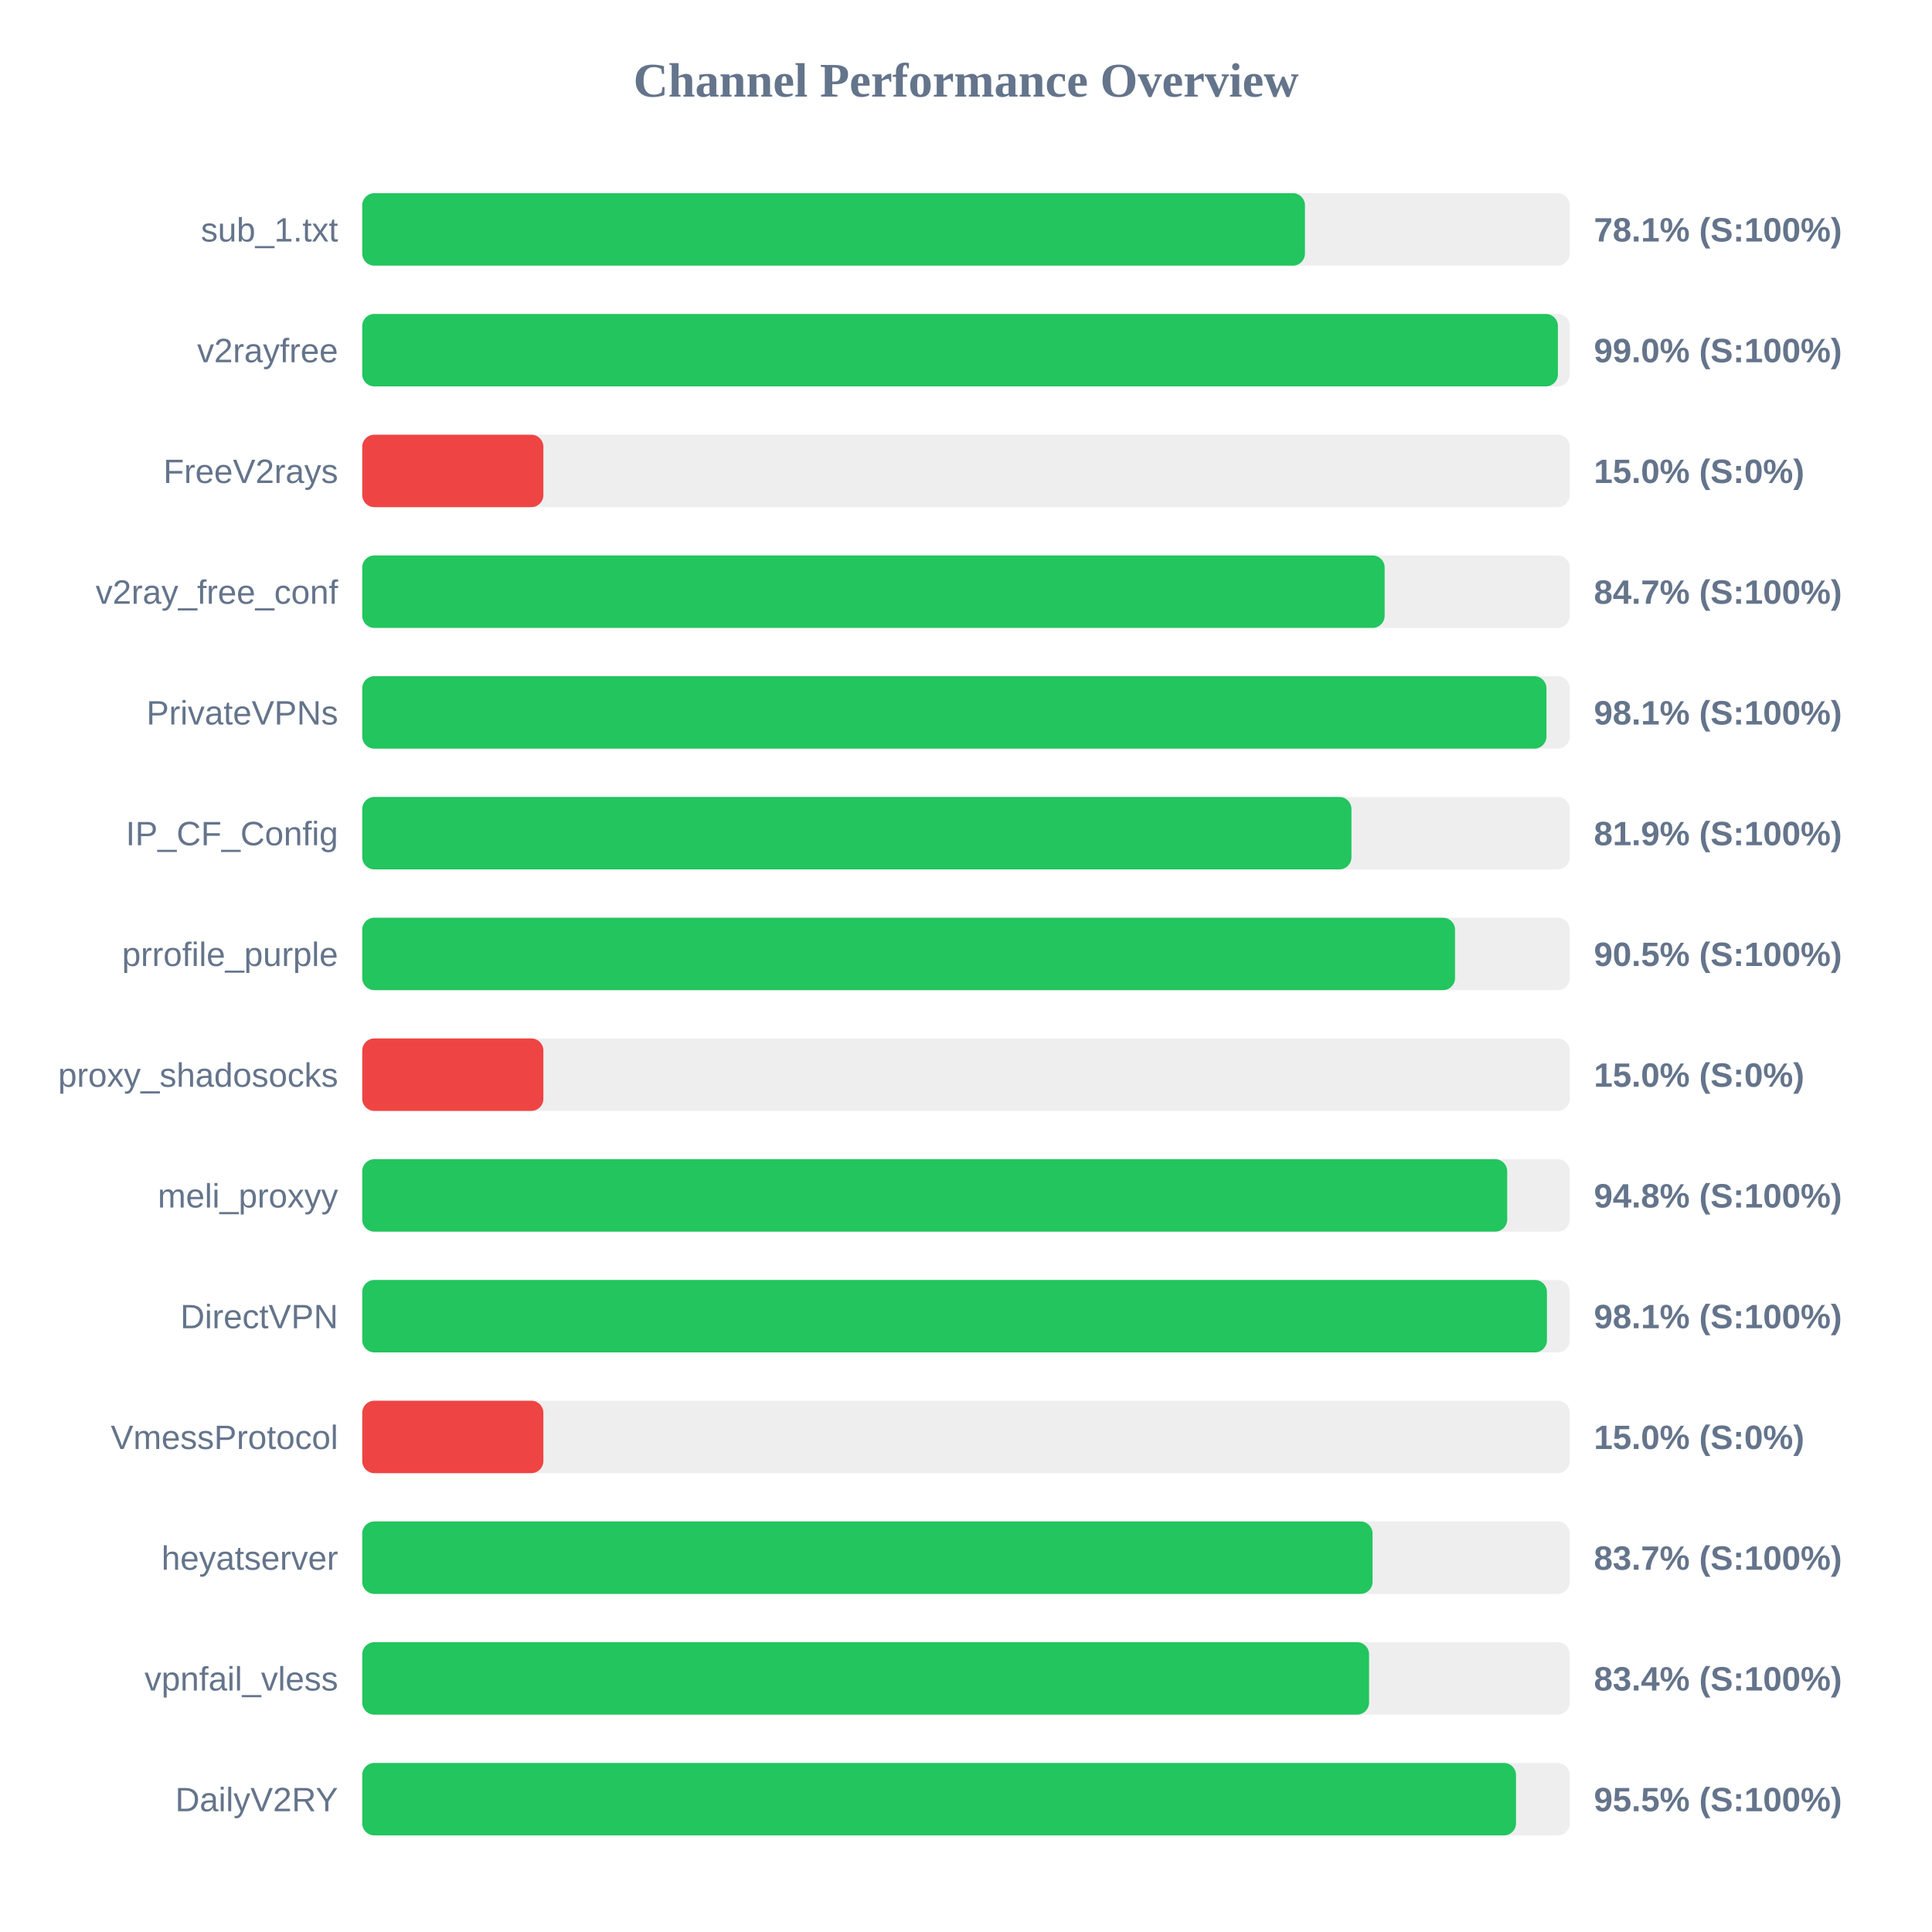
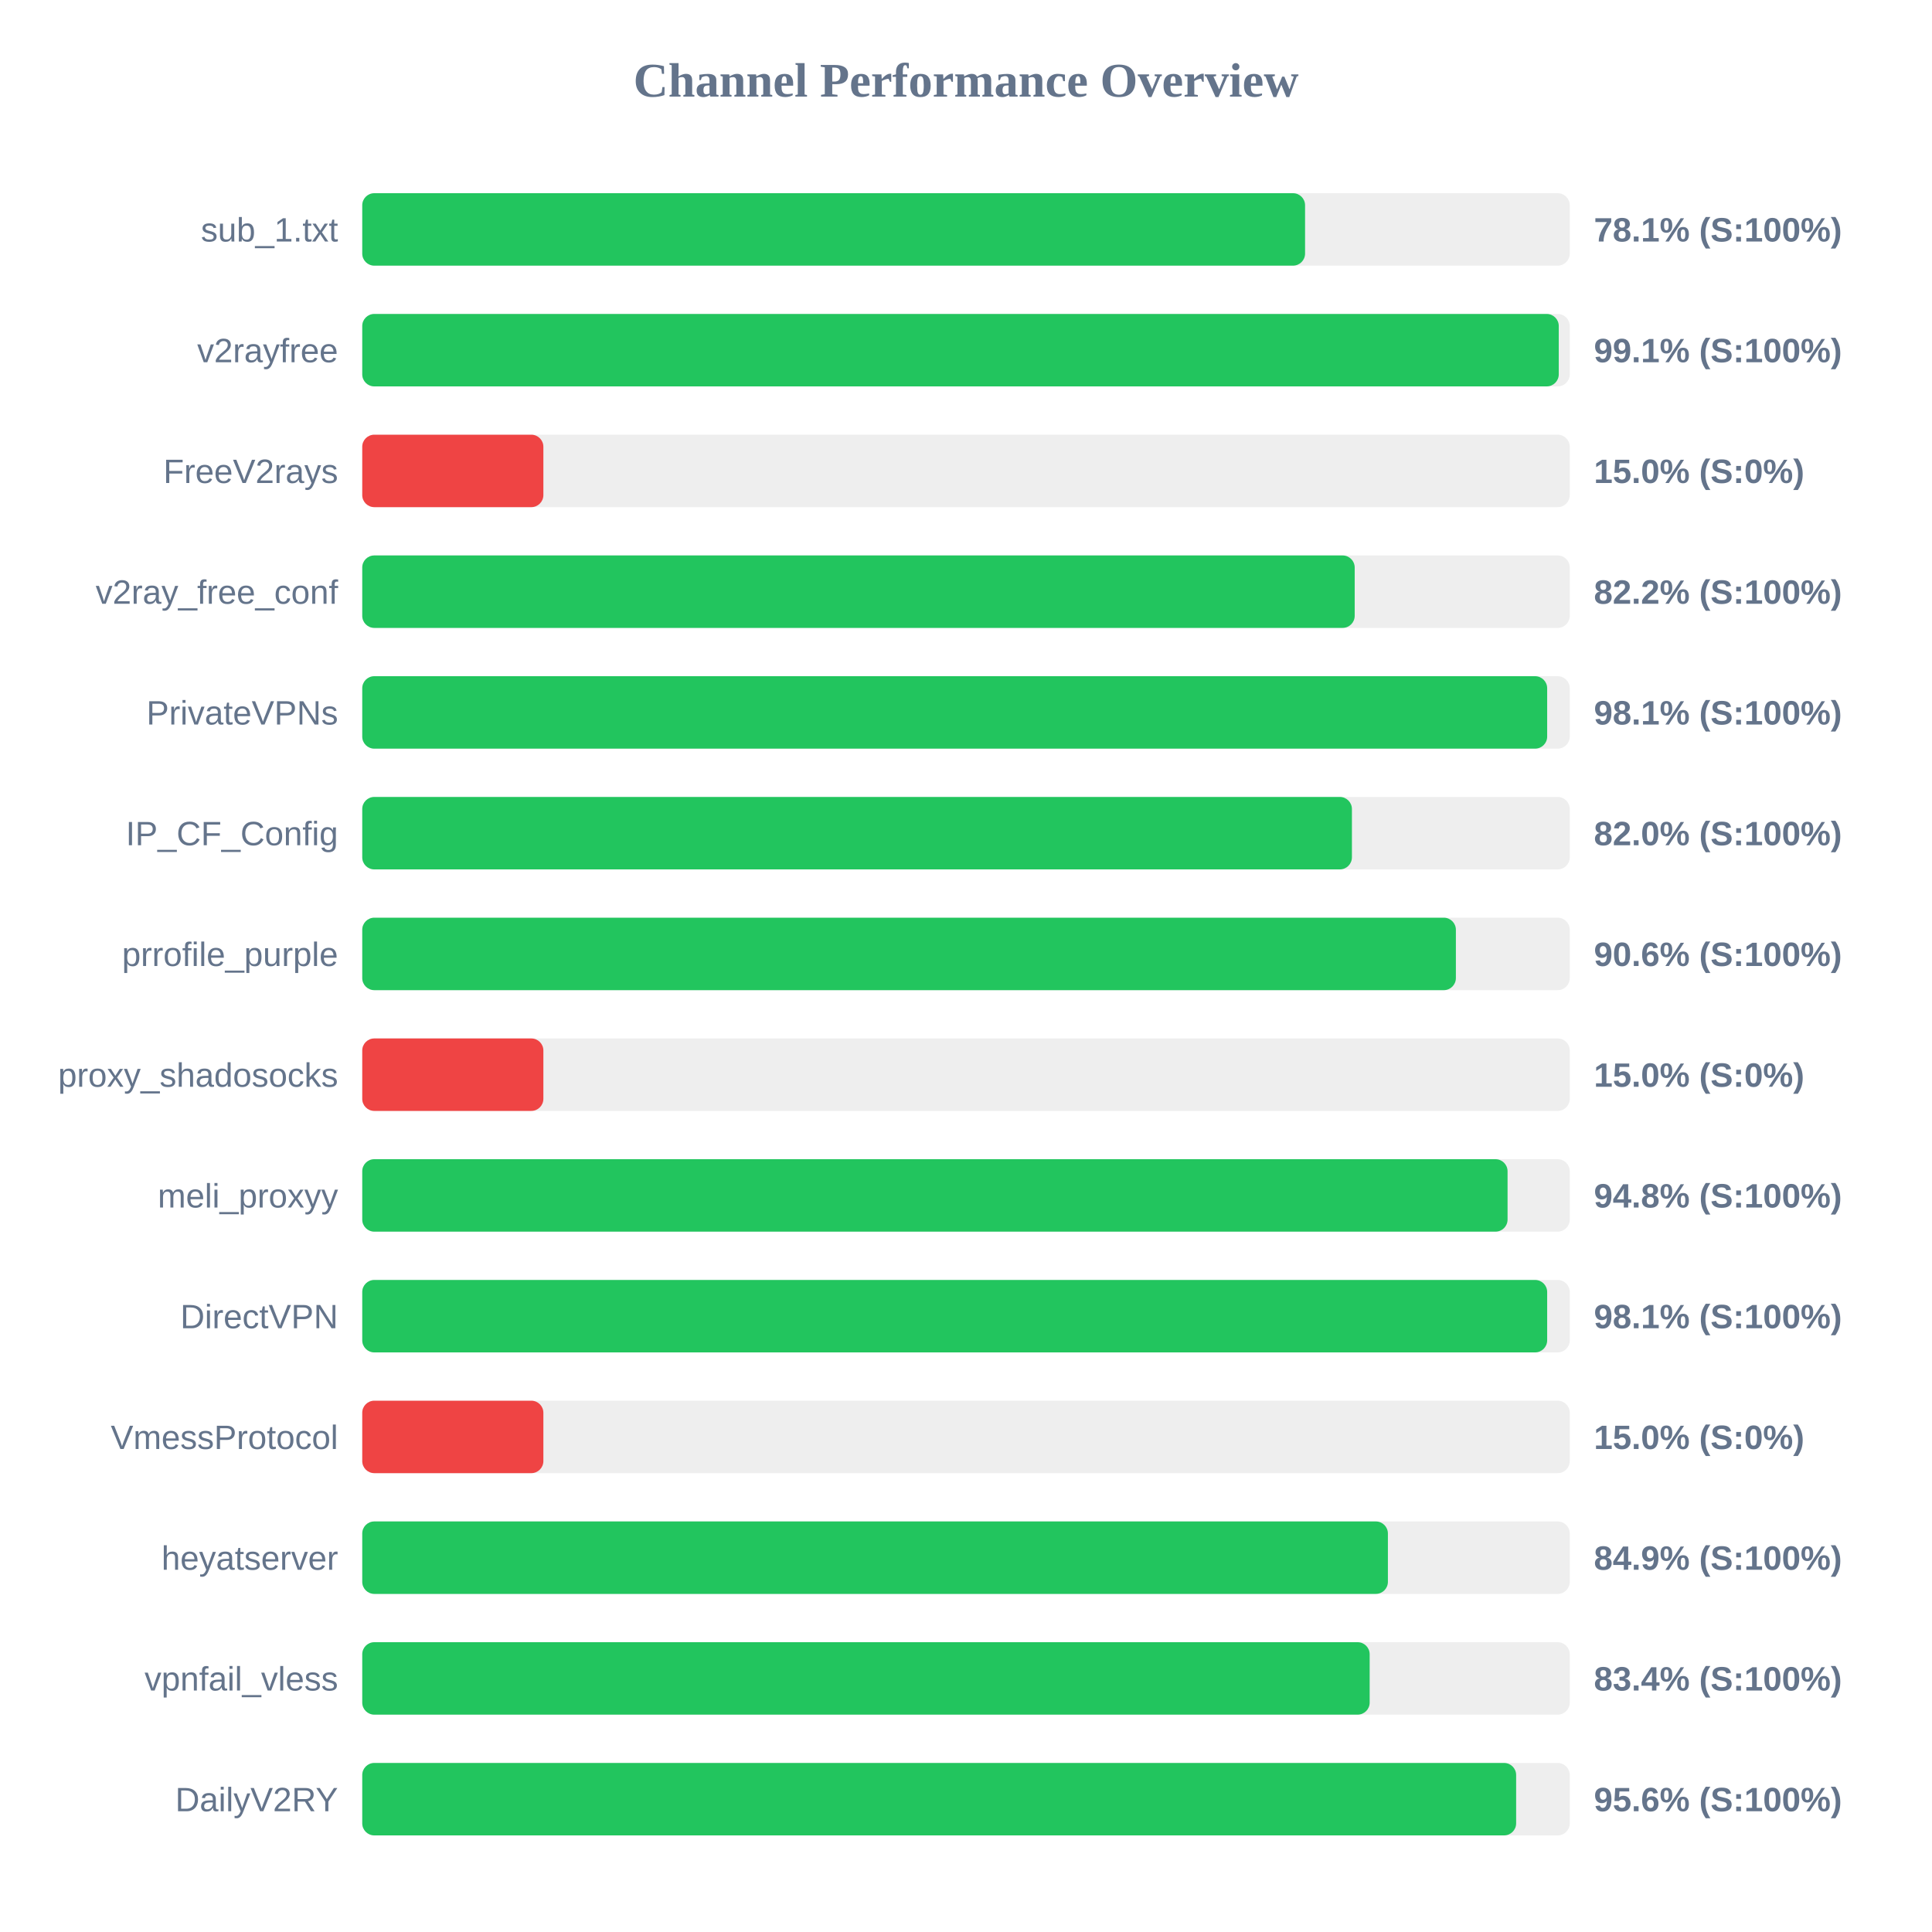
<svg xmlns="http://www.w3.org/2000/svg" width="800" height="800" version="1.1">
  <style>
        .row { font: 14px Arial; fill: #64748b; }
        .score { font: bold 14px Arial; fill: #64748b; }
    </style>
  <text x="400" y="40" text-anchor="middle" font-size="20px" font-weight="bold" fill="#64748b">Channel Performance Overview</text>
  <rect x="150" y="80" width="500" height="30" fill="#eee" rx="5" />
-   <rect x="150" y="80" width="390.35" height="30" fill="#22c55e" rx="5" />
+   <rect x="150" y="80" width="390.4" height="30" fill="#22c55e" rx="5" />
  <text x="140" y="100" text-anchor="end" class="row">sub_1.txt</text>
  <text x="660" y="100" text-anchor="start" class="score">78.1% (S:100%)</text>
  <rect x="150" y="130" width="500" height="30" fill="#eee" rx="5" />
-   <rect x="150" y="130" width="495.1" height="30" fill="#22c55e" rx="5" />
+   <rect x="150" y="130" width="495.45" height="30" fill="#22c55e" rx="5" />
  <text x="140" y="150" text-anchor="end" class="row">v2rayfree</text>
-   <text x="660" y="150" text-anchor="start" class="score">99.0% (S:100%)</text>
+   <text x="660" y="150" text-anchor="start" class="score">99.1% (S:100%)</text>
  <rect x="150" y="180" width="500" height="30" fill="#eee" rx="5" />
  <rect x="150" y="180" width="75.0" height="30" fill="#ef4444" rx="5" />
  <text x="140" y="200" text-anchor="end" class="row">FreeV2rays</text>
  <text x="660" y="200" text-anchor="start" class="score">15.0% (S:0%)</text>
  <rect x="150" y="230" width="500" height="30" fill="#eee" rx="5" />
-   <rect x="150" y="230" width="423.35" height="30" fill="#22c55e" rx="5" />
+   <rect x="150" y="230" width="410.95" height="30" fill="#22c55e" rx="5" />
  <text x="140" y="250" text-anchor="end" class="row">v2ray_free_conf</text>
-   <text x="660" y="250" text-anchor="start" class="score">84.7% (S:100%)</text>
+   <text x="660" y="250" text-anchor="start" class="score">82.2% (S:100%)</text>
  <rect x="150" y="280" width="500" height="30" fill="#eee" rx="5" />
-   <rect x="150" y="280" width="490.35" height="30" fill="#22c55e" rx="5" />
+   <rect x="150" y="280" width="490.65" height="30" fill="#22c55e" rx="5" />
  <text x="140" y="300" text-anchor="end" class="row">PrivateVPNs</text>
  <text x="660" y="300" text-anchor="start" class="score">98.1% (S:100%)</text>
  <rect x="150" y="330" width="500" height="30" fill="#eee" rx="5" />
-   <rect x="150" y="330" width="409.6" height="30" fill="#22c55e" rx="5" />
+   <rect x="150" y="330" width="409.8" height="30" fill="#22c55e" rx="5" />
  <text x="140" y="350" text-anchor="end" class="row">IP_CF_Config</text>
-   <text x="660" y="350" text-anchor="start" class="score">81.9% (S:100%)</text>
+   <text x="660" y="350" text-anchor="start" class="score">82.0% (S:100%)</text>
  <rect x="150" y="380" width="500" height="30" fill="#eee" rx="5" />
-   <rect x="150" y="380" width="452.5" height="30" fill="#22c55e" rx="5" />
+   <rect x="150" y="380" width="452.85" height="30" fill="#22c55e" rx="5" />
  <text x="140" y="400" text-anchor="end" class="row">prrofile_purple</text>
-   <text x="660" y="400" text-anchor="start" class="score">90.5% (S:100%)</text>
+   <text x="660" y="400" text-anchor="start" class="score">90.6% (S:100%)</text>
  <rect x="150" y="430" width="500" height="30" fill="#eee" rx="5" />
  <rect x="150" y="430" width="75.0" height="30" fill="#ef4444" rx="5" />
  <text x="140" y="450" text-anchor="end" class="row">proxy_shadosocks</text>
  <text x="660" y="450" text-anchor="start" class="score">15.0% (S:0%)</text>
  <rect x="150" y="480" width="500" height="30" fill="#eee" rx="5" />
-   <rect x="150" y="480" width="474.1" height="30" fill="#22c55e" rx="5" />
+   <rect x="150" y="480" width="474.25" height="30" fill="#22c55e" rx="5" />
  <text x="140" y="500" text-anchor="end" class="row">meli_proxyy</text>
  <text x="660" y="500" text-anchor="start" class="score">94.8% (S:100%)</text>
  <rect x="150" y="530" width="500" height="30" fill="#eee" rx="5" />
-   <rect x="150" y="530" width="490.55" height="30" fill="#22c55e" rx="5" />
+   <rect x="150" y="530" width="490.65" height="30" fill="#22c55e" rx="5" />
  <text x="140" y="550" text-anchor="end" class="row">DirectVPN</text>
  <text x="660" y="550" text-anchor="start" class="score">98.1% (S:100%)</text>
  <rect x="150" y="580" width="500" height="30" fill="#eee" rx="5" />
  <rect x="150" y="580" width="75.0" height="30" fill="#ef4444" rx="5" />
  <text x="140" y="600" text-anchor="end" class="row">VmessProtocol</text>
  <text x="660" y="600" text-anchor="start" class="score">15.0% (S:0%)</text>
  <rect x="150" y="630" width="500" height="30" fill="#eee" rx="5" />
-   <rect x="150" y="630" width="418.35" height="30" fill="#22c55e" rx="5" />
+   <rect x="150" y="630" width="424.7" height="30" fill="#22c55e" rx="5" />
  <text x="140" y="650" text-anchor="end" class="row">heyatserver</text>
-   <text x="660" y="650" text-anchor="start" class="score">83.7% (S:100%)</text>
+   <text x="660" y="650" text-anchor="start" class="score">84.9% (S:100%)</text>
  <rect x="150" y="680" width="500" height="30" fill="#eee" rx="5" />
-   <rect x="150" y="680" width="416.9" height="30" fill="#22c55e" rx="5" />
+   <rect x="150" y="680" width="417.15" height="30" fill="#22c55e" rx="5" />
  <text x="140" y="700" text-anchor="end" class="row">vpnfail_vless</text>
  <text x="660" y="700" text-anchor="start" class="score">83.4% (S:100%)</text>
  <rect x="150" y="730" width="500" height="30" fill="#eee" rx="5" />
-   <rect x="150" y="730" width="477.75" height="30" fill="#22c55e" rx="5" />
+   <rect x="150" y="730" width="477.8" height="30" fill="#22c55e" rx="5" />
  <text x="140" y="750" text-anchor="end" class="row">DailyV2RY</text>
-   <text x="660" y="750" text-anchor="start" class="score">95.5% (S:100%)</text>
+   <text x="660" y="750" text-anchor="start" class="score">95.6% (S:100%)</text>
</svg>
